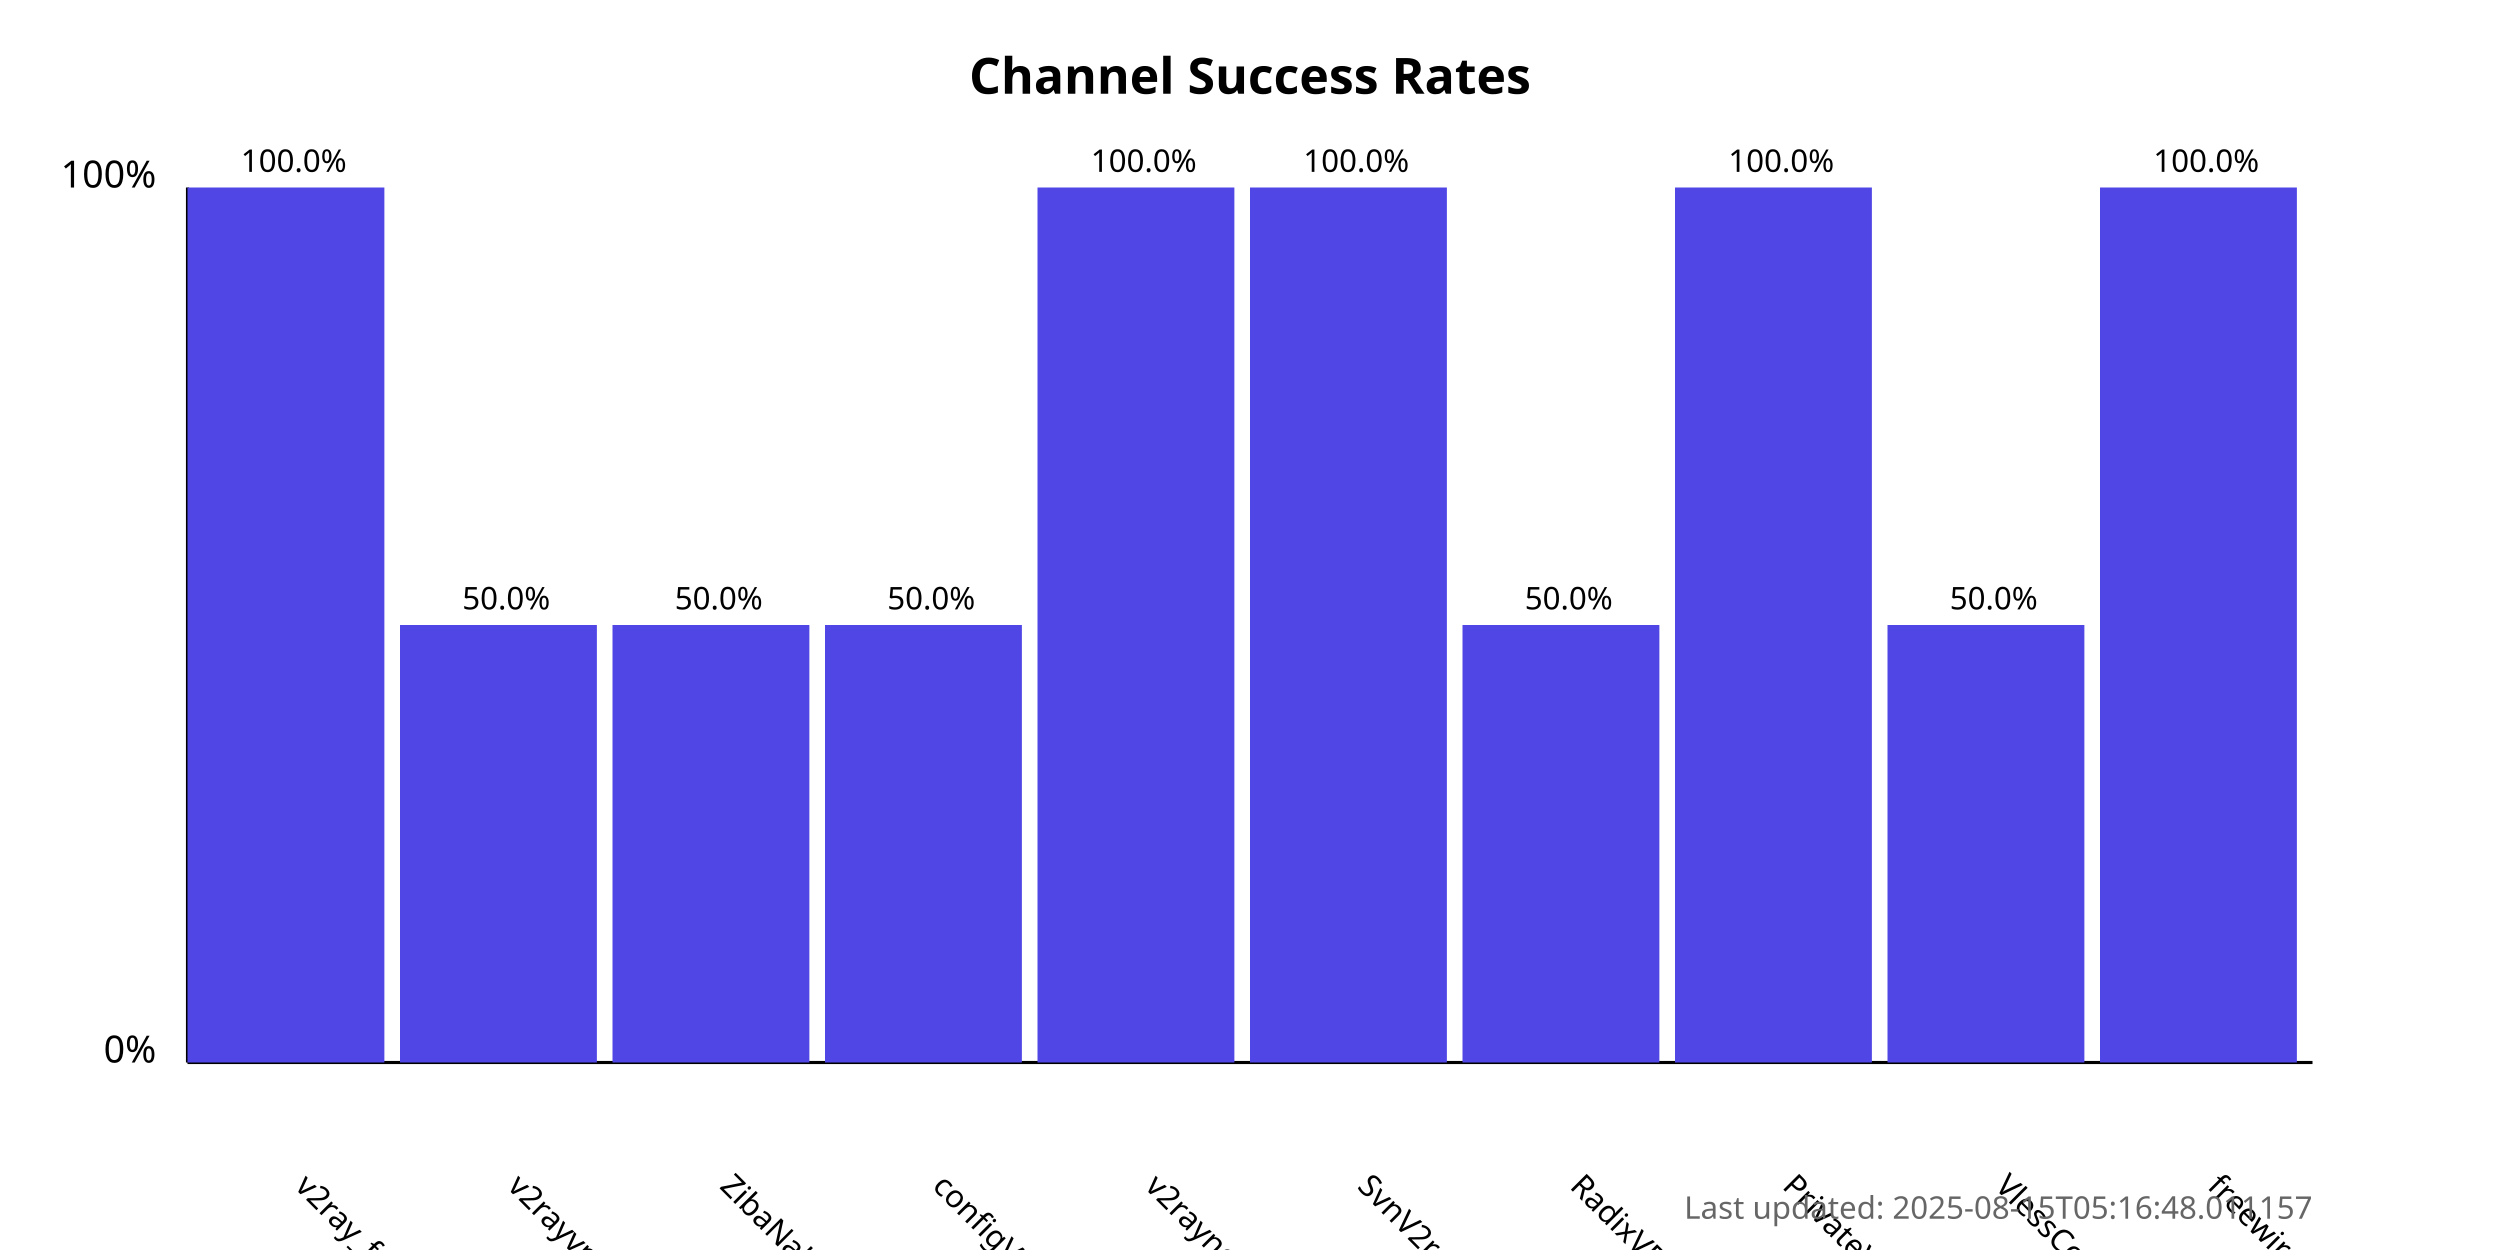
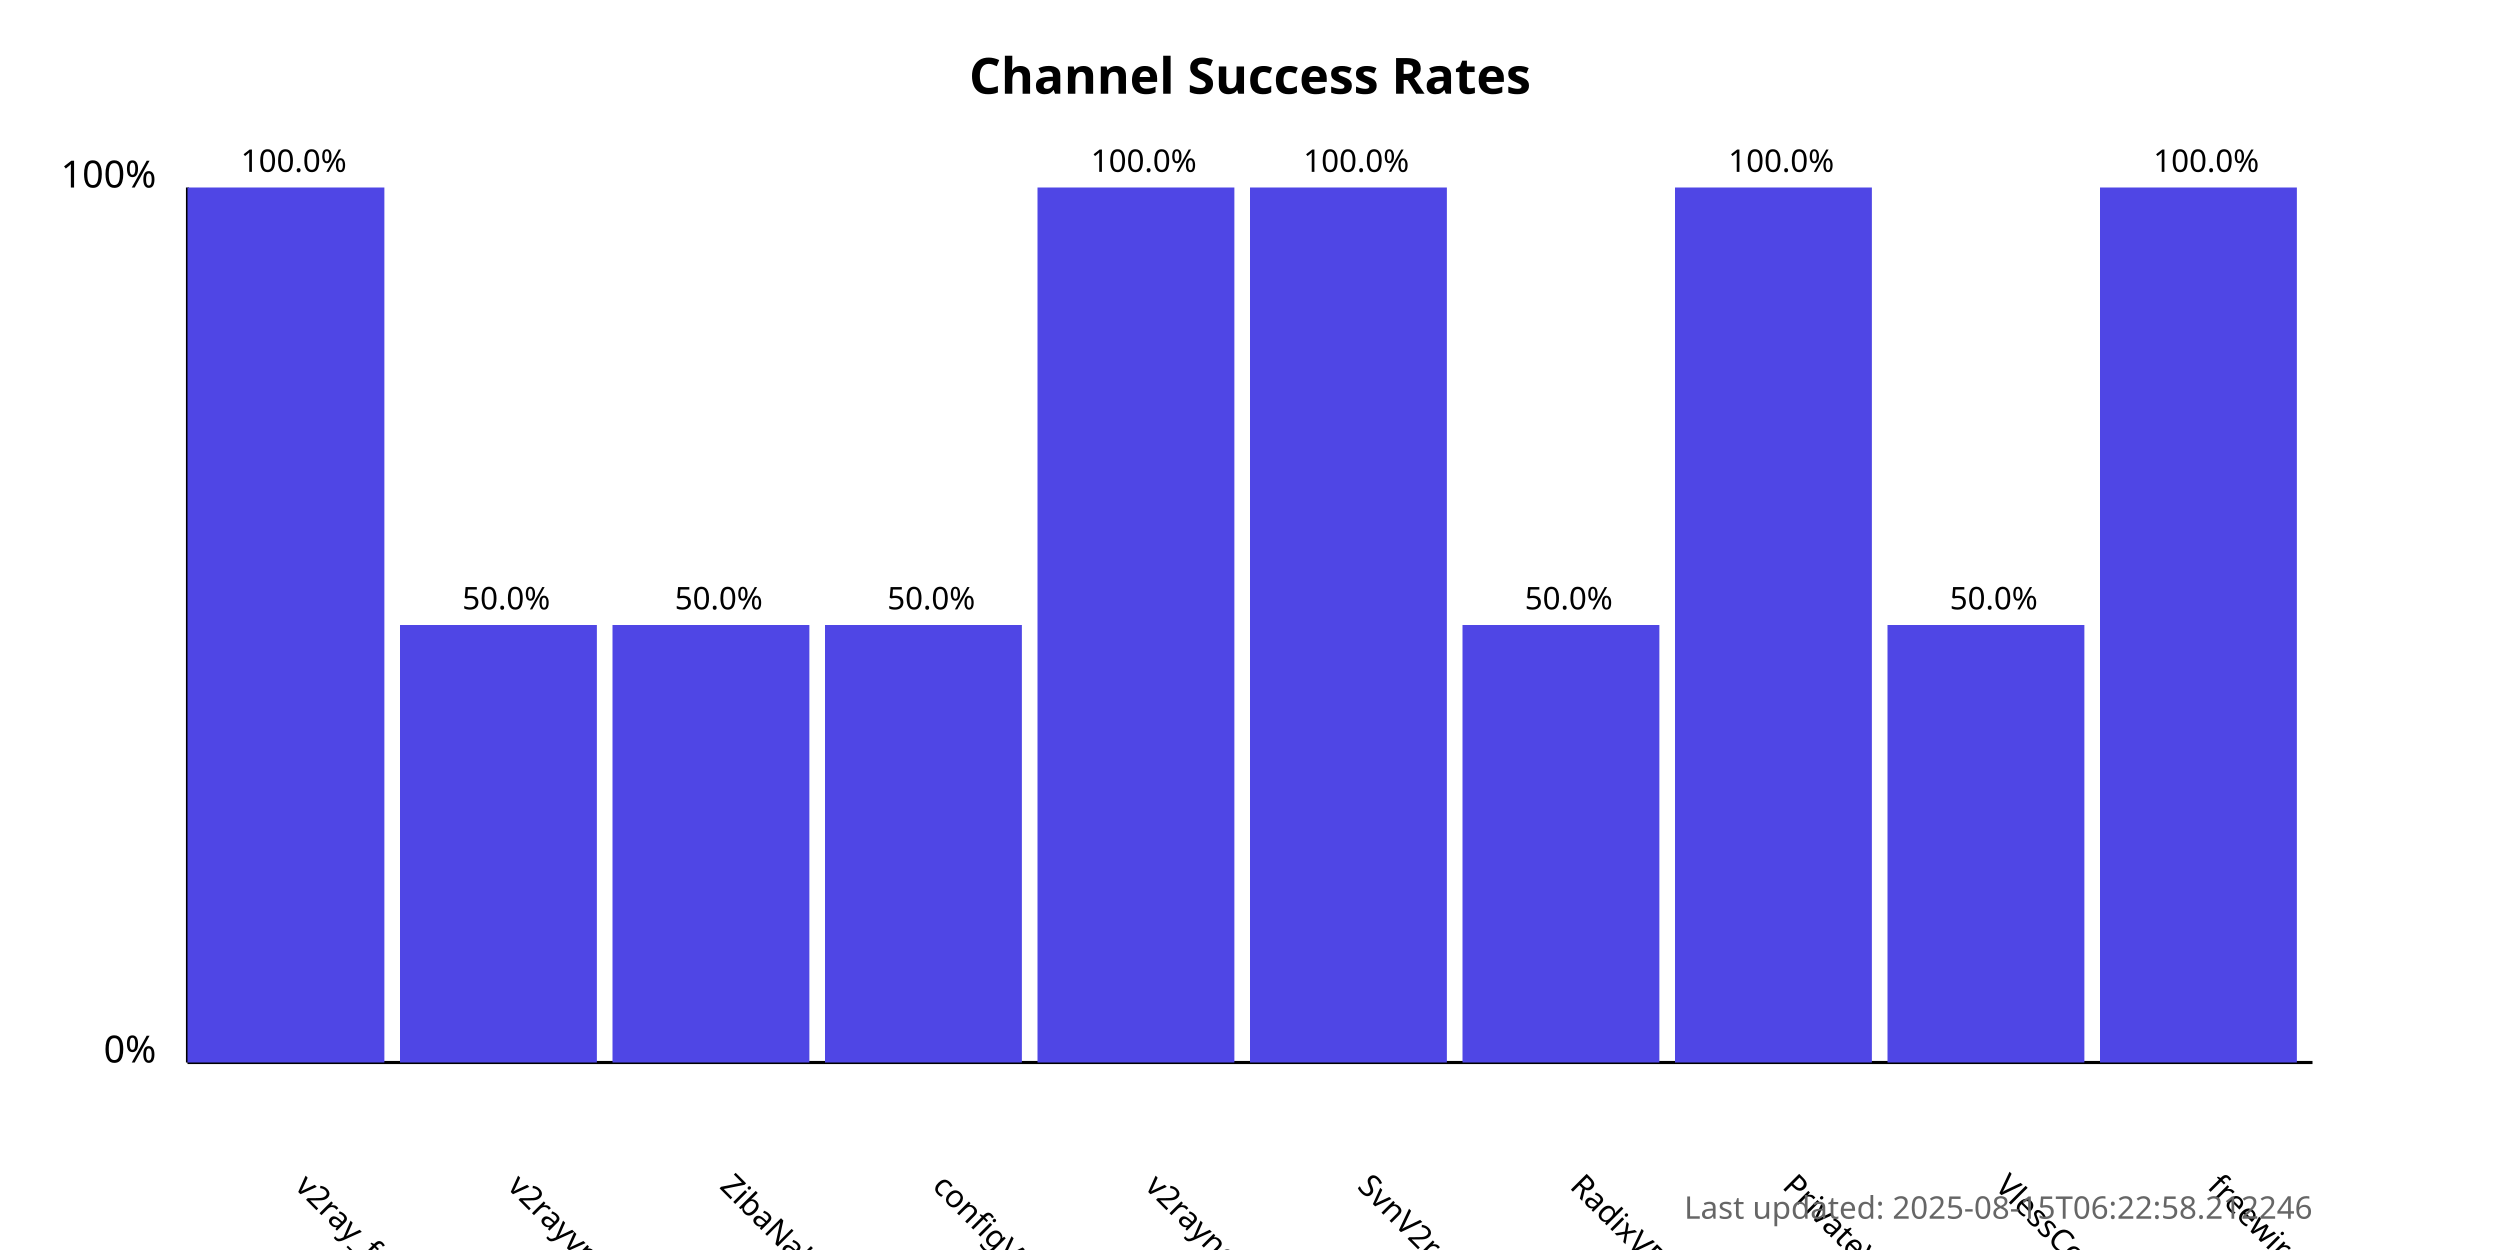
<svg xmlns="http://www.w3.org/2000/svg" width="800" height="400">
  <style>
            .chart-title { font: bold 16px sans-serif; }
            .axis-label { font: 12px sans-serif; }
            .tick-label { font: 10px sans-serif; }
            .bar { fill: #4f46e5; }
            .bar:hover { fill: #6366f1; }
            .timestamp { font: 10px sans-serif; fill: #666; }
        </style>
  <text x="400.0" y="30" text-anchor="middle" class="chart-title">
            Channel Success Rates
        </text>
  <line x1="60" y1="340" x2="60" y2="60" stroke="black" stroke-width="1" />
  <line x1="60" y1="340" x2="740" y2="340" stroke="black" stroke-width="1" />
  <text x="50" y="340" text-anchor="end" class="axis-label">0%</text>
  <text x="50" y="60" text-anchor="end" class="axis-label">100%</text>
  <g>
    <rect x="60" y="60.0" width="63.0" height="280.0" class="bar" />
    <text x="94.0" y="380" transform="rotate(45, 94.0, 380)" text-anchor="start" class="tick-label">
                v2ray_free_conf
            </text>
    <text x="94.0" y="55.0" text-anchor="middle" class="tick-label">
                100.0%
            </text>
  </g>
  <g>
    <rect x="128.0" y="200.0" width="63.0" height="140.0" class="bar" />
    <text x="162.0" y="380" transform="rotate(45, 162.0, 380)" text-anchor="start" class="tick-label">
                v2rayvpno
            </text>
    <text x="162.0" y="195.0" text-anchor="middle" class="tick-label">
                50.0%
            </text>
  </g>
  <g>
    <rect x="196.0" y="200.0" width="63.0" height="140.0" class="bar" />
    <text x="230.0" y="380" transform="rotate(45, 230.0, 380)" text-anchor="start" class="tick-label">
                ZibaNabz
            </text>
    <text x="230.0" y="195.0" text-anchor="middle" class="tick-label">
                50.0%
            </text>
  </g>
  <g>
    <rect x="264.0" y="200.0" width="63.0" height="140.0" class="bar" />
    <text x="298.0" y="380" transform="rotate(45, 298.0, 380)" text-anchor="start" class="tick-label">
                configV2rayForFree
            </text>
    <text x="298.0" y="195.0" text-anchor="middle" class="tick-label">
                50.0%
            </text>
  </g>
  <g>
    <rect x="332.0" y="60.0" width="63.0" height="280.0" class="bar" />
    <text x="366.0" y="380" transform="rotate(45, 366.0, 380)" text-anchor="start" class="tick-label">
                v2rayngvpn
            </text>
    <text x="366.0" y="55.0" text-anchor="middle" class="tick-label">
                100.0%
            </text>
  </g>
  <g>
    <rect x="400.0" y="60.0" width="63.0" height="280.0" class="bar" />
    <text x="434.0" y="380" transform="rotate(45, 434.0, 380)" text-anchor="start" class="tick-label">
                SvnV2ray
            </text>
    <text x="434.0" y="55.0" text-anchor="middle" class="tick-label">
                100.0%
            </text>
  </g>
  <g>
    <rect x="468.0" y="200.0" width="63.0" height="140.0" class="bar" />
    <text x="502.0" y="380" transform="rotate(45, 502.0, 380)" text-anchor="start" class="tick-label">
                RadixVPN
            </text>
    <text x="502.0" y="195.0" text-anchor="middle" class="tick-label">
                50.0%
            </text>
  </g>
  <g>
    <rect x="536.0" y="60.0" width="63.0" height="280.0" class="bar" />
    <text x="570.0" y="380" transform="rotate(45, 570.0, 380)" text-anchor="start" class="tick-label">
                PrivateVPNs
            </text>
    <text x="570.0" y="55.0" text-anchor="middle" class="tick-label">
                100.0%
            </text>
  </g>
  <g>
    <rect x="604.0" y="200.0" width="63.0" height="140.0" class="bar" />
    <text x="638.0" y="380" transform="rotate(45, 638.0, 380)" text-anchor="start" class="tick-label">
                VlessConfig
            </text>
    <text x="638.0" y="195.0" text-anchor="middle" class="tick-label">
                50.0%
            </text>
  </g>
  <g>
    <rect x="672.0" y="60.0" width="63.0" height="280.0" class="bar" />
    <text x="706.0" y="380" transform="rotate(45, 706.0, 380)" text-anchor="start" class="tick-label">
                freewireguard
            </text>
    <text x="706.0" y="55.0" text-anchor="middle" class="tick-label">
                100.0%
            </text>
  </g>
  <text x="740" y="390" text-anchor="end" class="timestamp">
-             Last updated: 2025-08-15T05:16:48.011157
+             Last updated: 2025-08-15T06:22:58.212246
        </text>
</svg>
